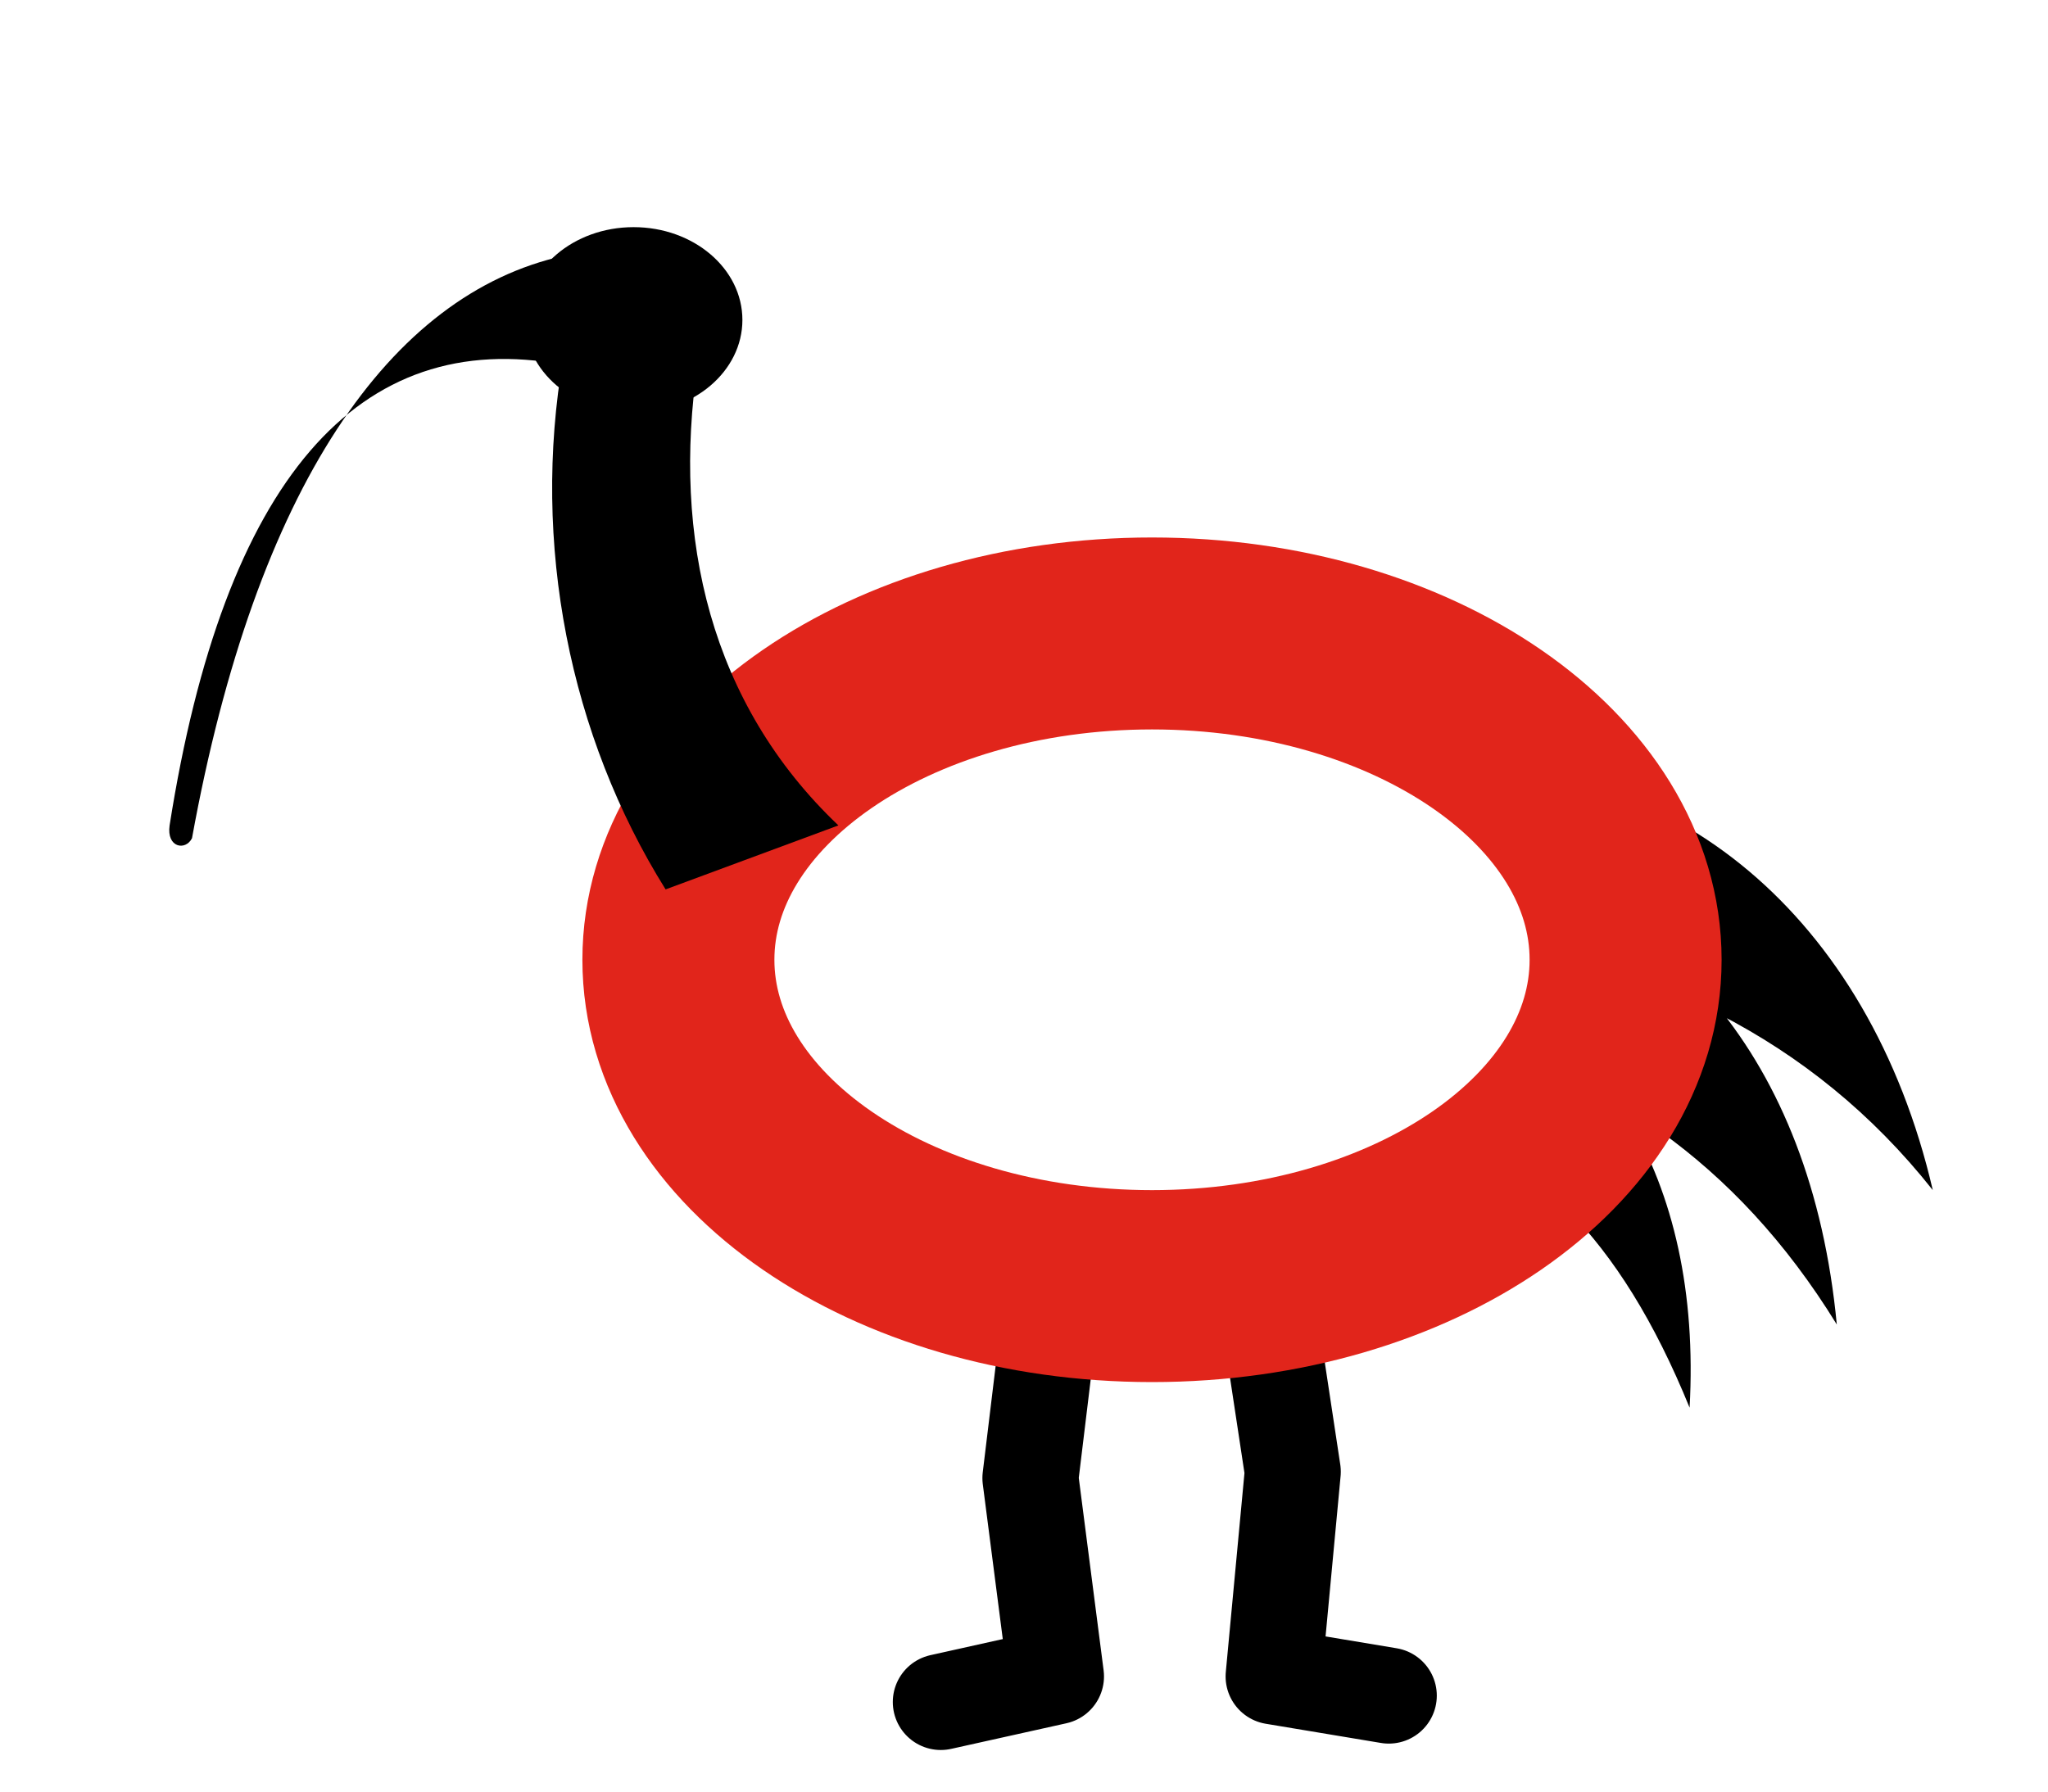
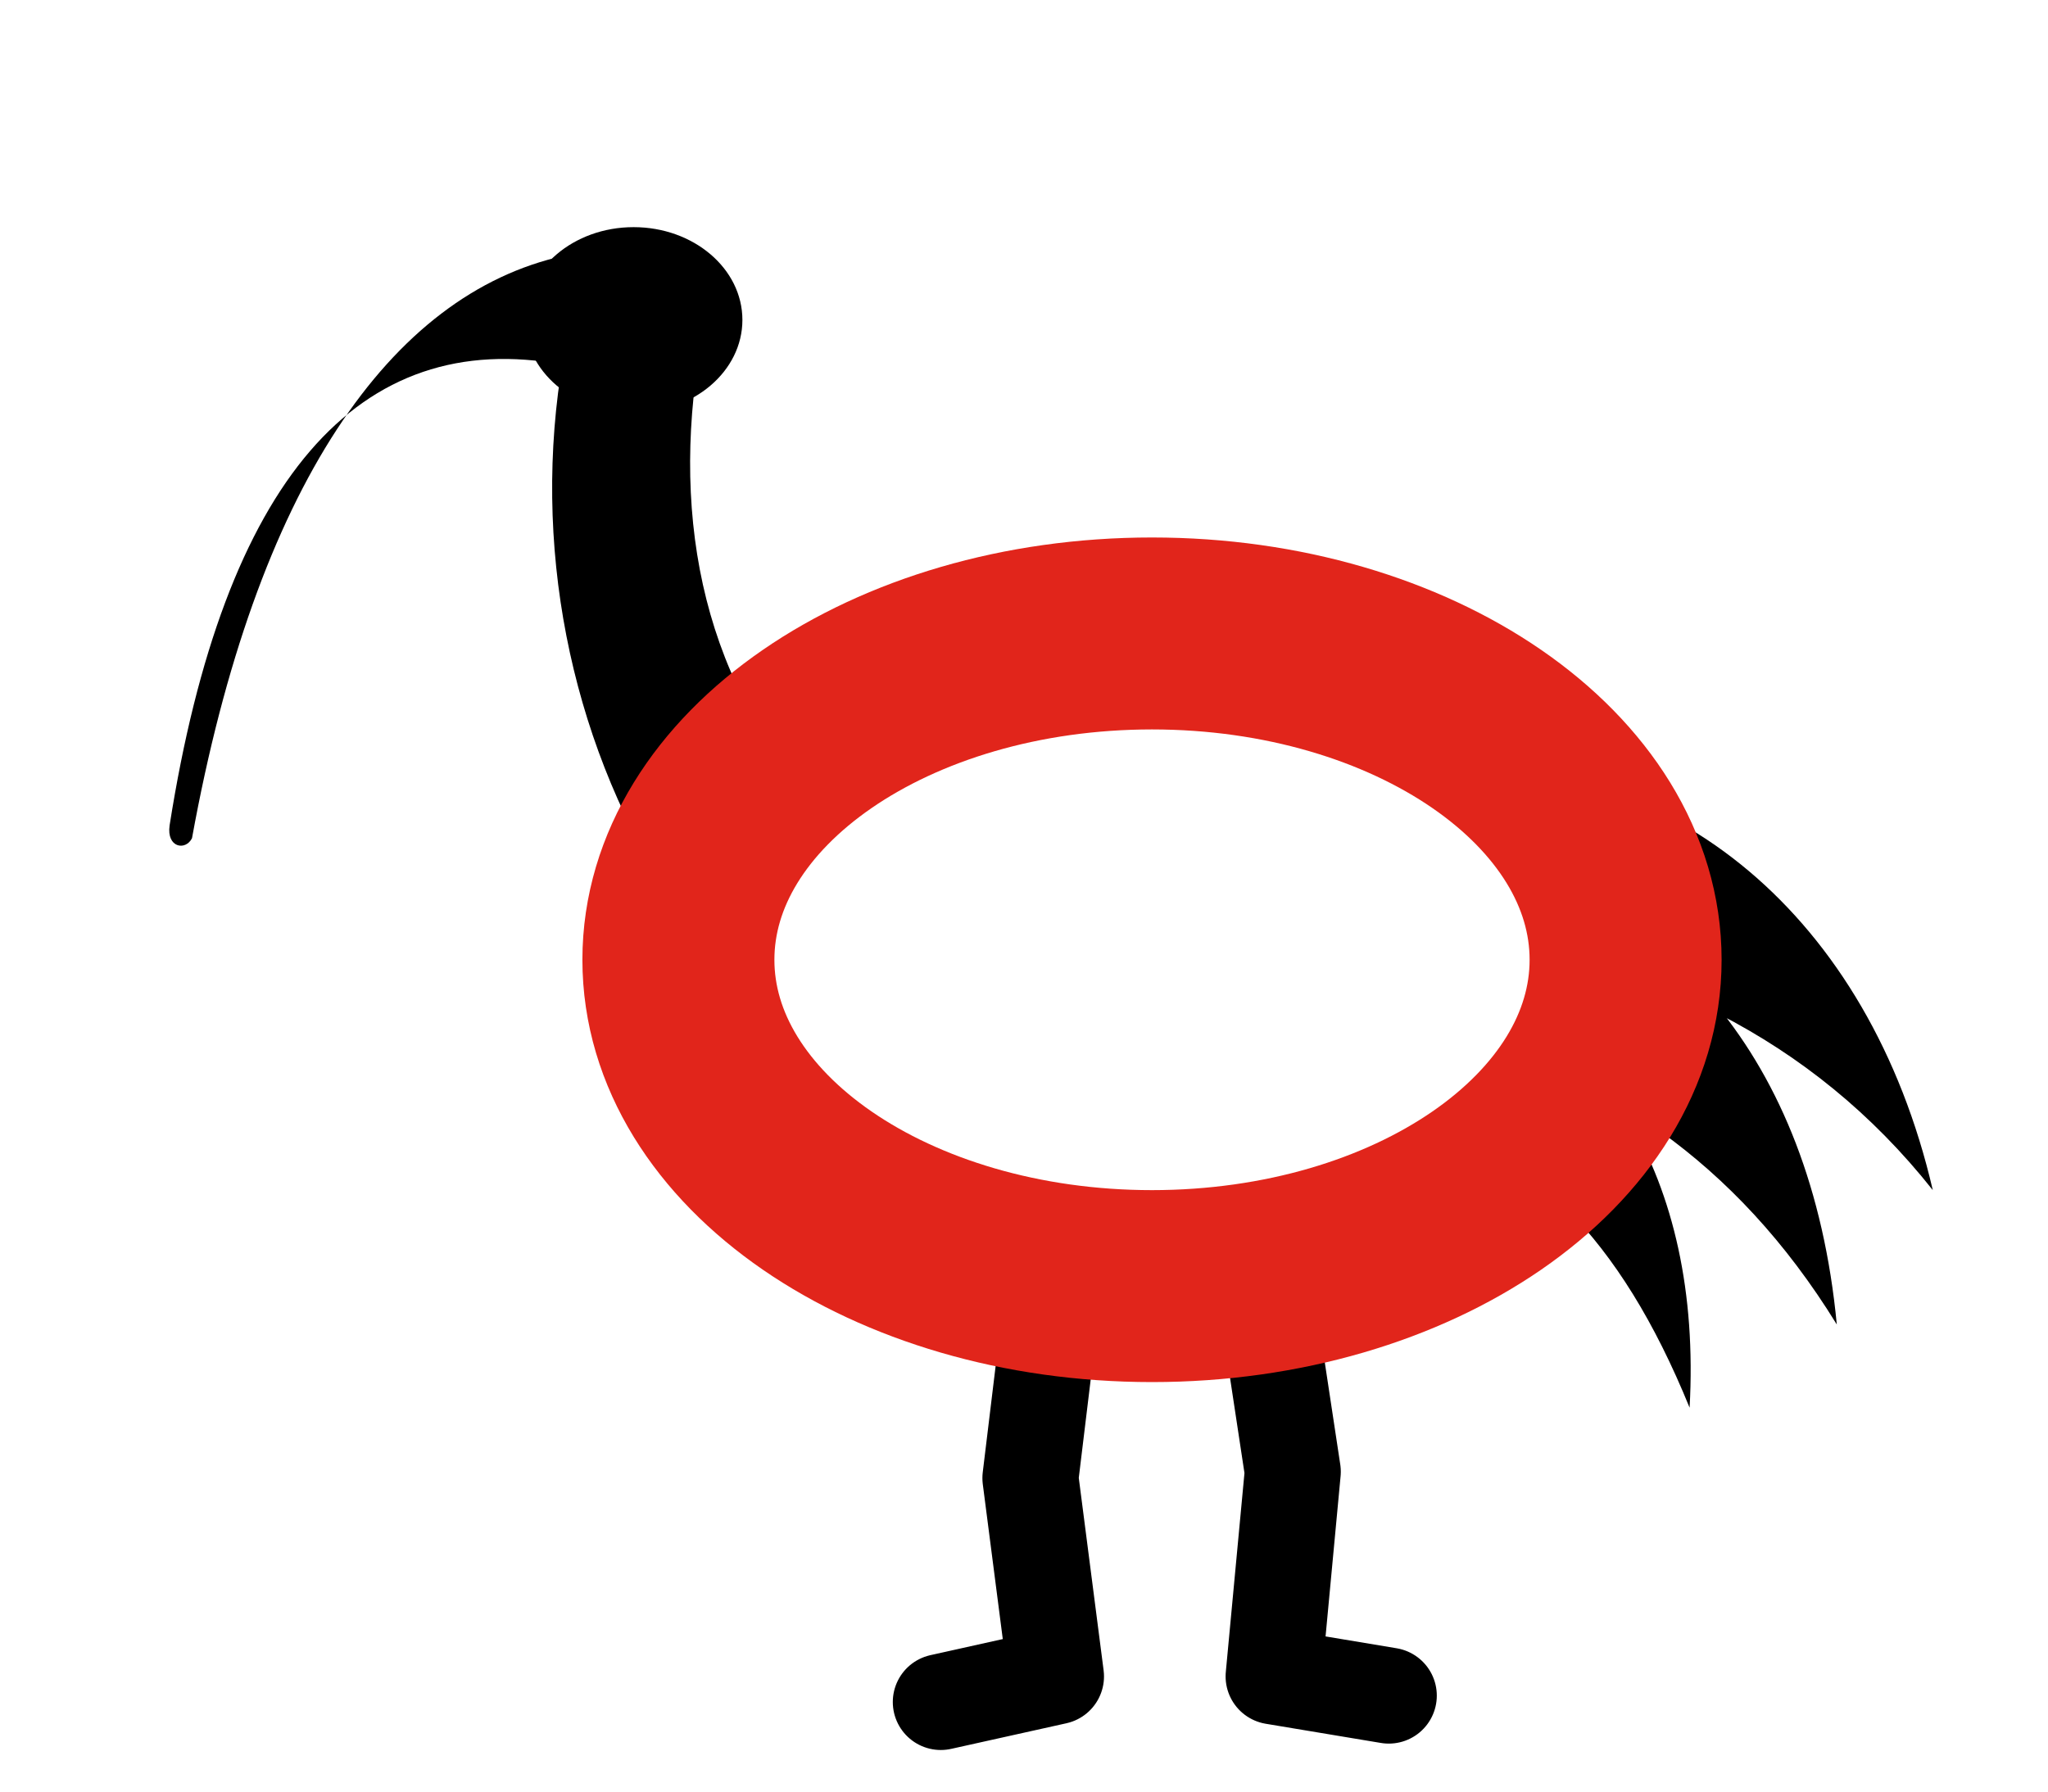
<svg xmlns="http://www.w3.org/2000/svg" viewBox="0 0 64 56">
  <rect x="-4" y="-8" width="72" height="72" fill="#fff" />
  <g transform="scale(.1)">
    <path d="M450 240 C522 236 584 286 604 372 C566 324 514 300 454 292 Z M458 268 C520 280 566 330 574 414 C542 362 500 336 452 322 Z M446 298 C500 318 532 368 528 440 C506 386 478 360 438 346 Z" fill="#000" />
    <path d="M330 396 L322 462 L330 524 L294 532 M394 394 L404 460 L398 524 L434 530" fill="none" stroke="#000" stroke-width="30" stroke-linecap="round" stroke-linejoin="round" />
+     <path d="M208 278 C178 230 166 170 176 112 L218 114 C210 168 222 220 262 258 Z" fill="#000" />
    <ellipse cx="360" cy="300" rx="148" ry="102" fill="#fff" stroke="#E1251B" stroke-width="60" />
-     <path d="M208 278 C178 230 166 170 176 112 L218 114 C210 168 222 220 262 258 Z" fill="#000" />
    <ellipse cx="198" cy="100" rx="34" ry="29" fill="#000" />
    <path d="M176 80 C122 92 80 152 60 262 C58 266 52 265 53 258 C70 150 112 102 176 114 Z" fill="#000" />
  </g>
</svg>
